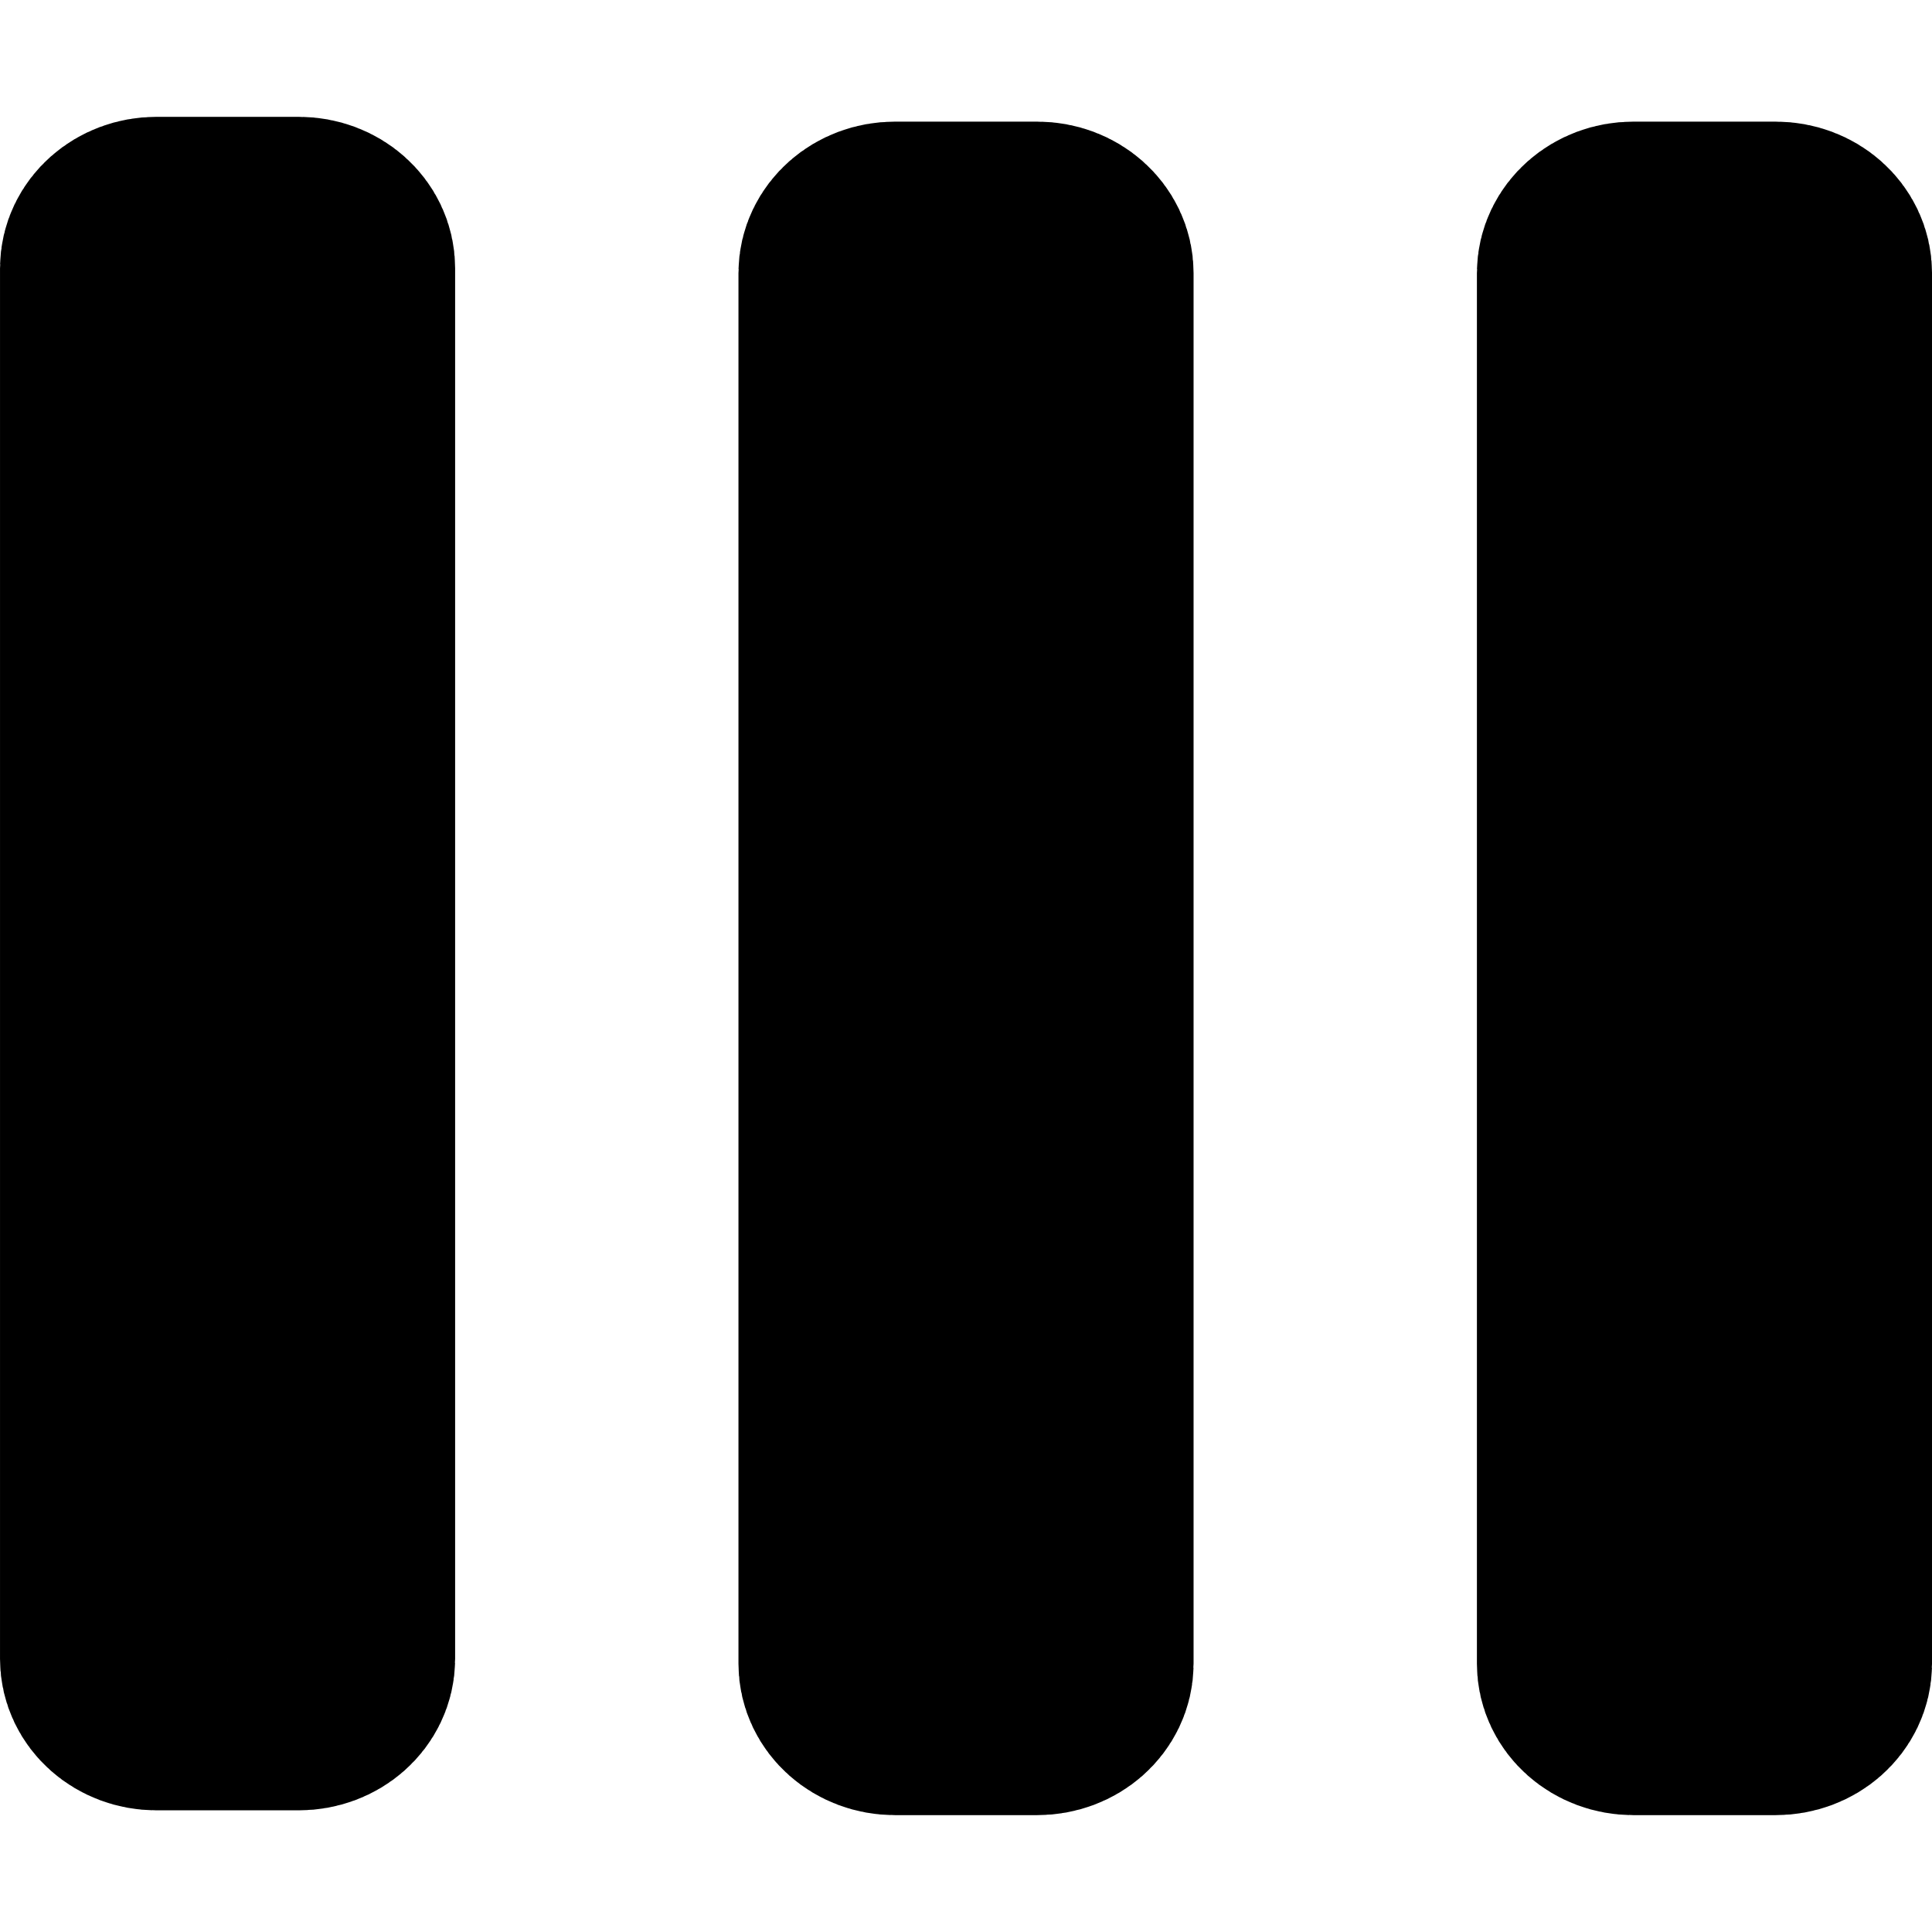
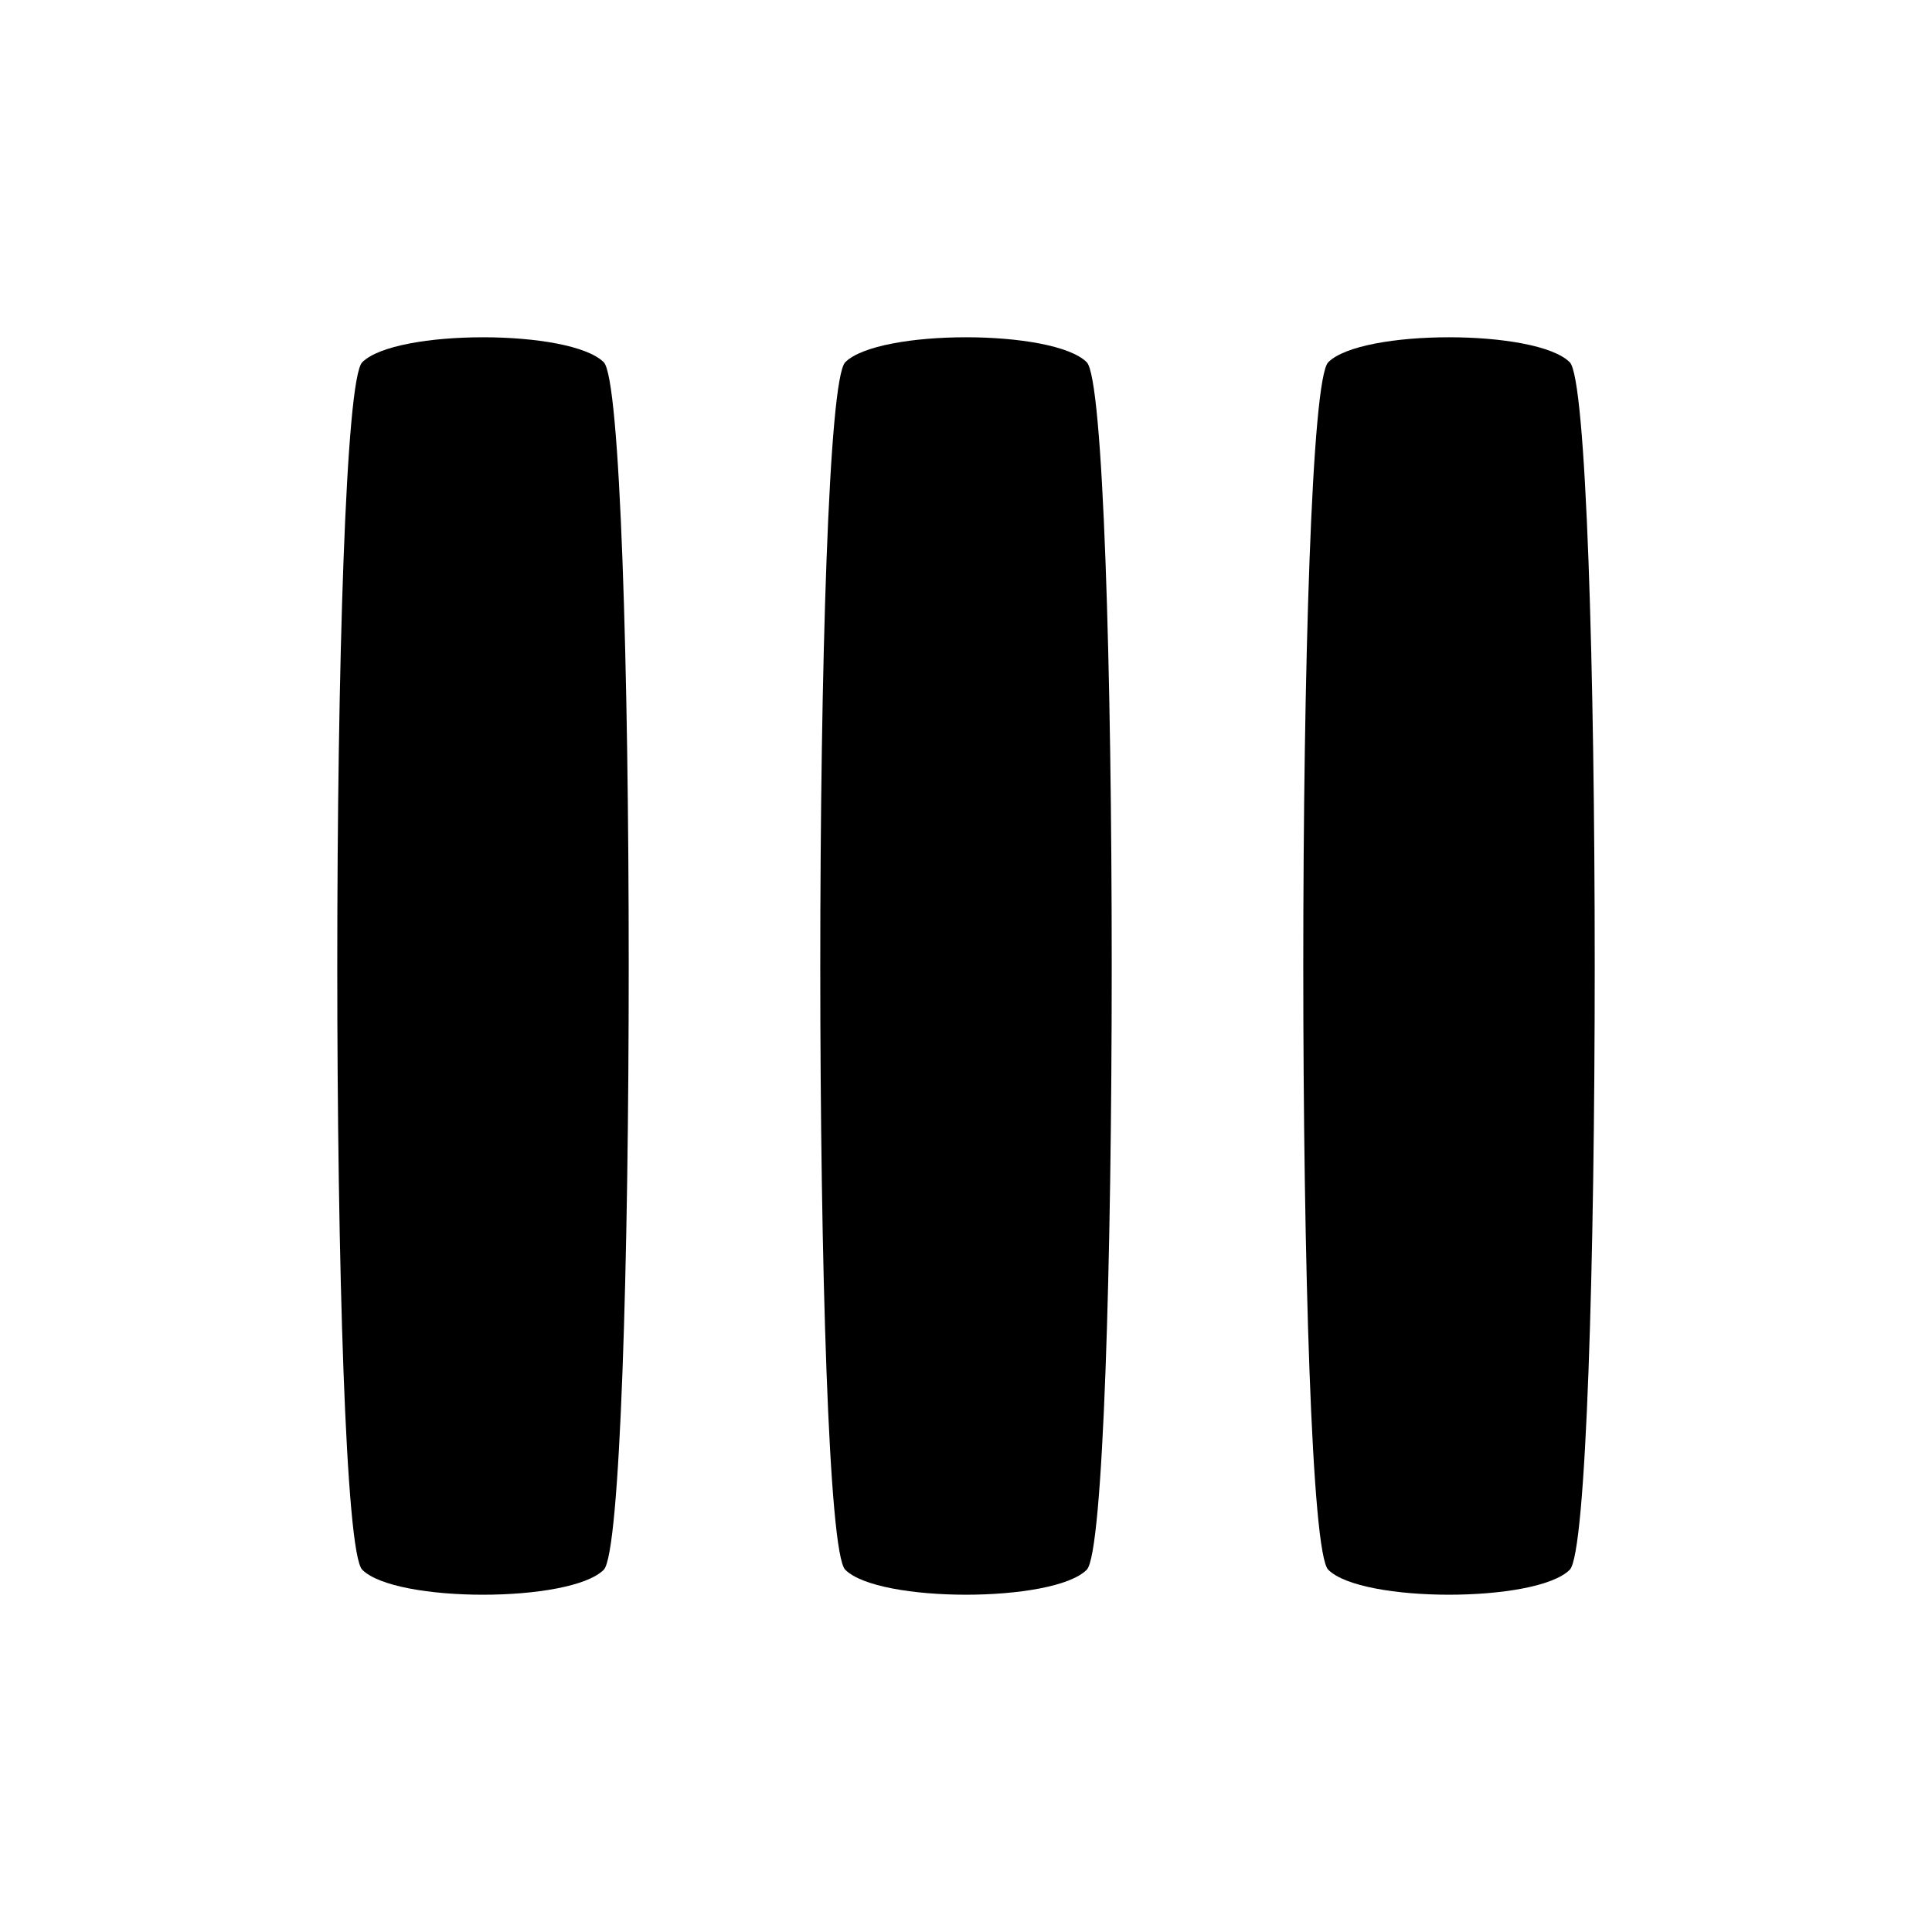
- <svg xmlns="http://www.w3.org/2000/svg" width="64px" height="64px" id="svg2383">
-   <defs id="defs2385">
+ <svg xmlns="http://www.w3.org/2000/svg" width="64" height="64" id="svg2" version="1.1">
+   <defs id="defs4">
    </defs>
-   <g id="layer1">
-     <rect style="opacity:1;fill:none;stroke:#000000;stroke-width:7.541;stroke-linecap:butt;stroke-linejoin:miter;stroke-miterlimit:4;stroke-opacity:1;stroke-dasharray:none" id="rect3410" width="7.535" height="48.558" x="3.771" y="7.641" rx="1.409" ry="1.246" />
-     <rect ry="1.246" rx="1.409" y="7.8" x="52.695" height="48.558" width="7.535" id="rect3412" style="opacity:1;fill:none;stroke:#000000;stroke-width:7.541;stroke-linecap:butt;stroke-linejoin:miter;stroke-miterlimit:4;stroke-opacity:1;stroke-dasharray:none" />
-     <rect style="opacity:1;fill:none;stroke:#000000;stroke-width:7.541;stroke-linecap:butt;stroke-linejoin:miter;stroke-miterlimit:4;stroke-opacity:1;stroke-dasharray:none" id="rect3414" width="7.535" height="48.558" x="28.233" y="7.8" rx="1.409" ry="1.246" />
+   <g id="layer1" transform="translate(0,-988.3622)">
+     <path transform="translate(2,974.3622)" style="fill:#000000;fill-opacity:1;fill-rule:nonzero;stroke:none" d="m 10,26 c 1.103,-1.103 6.897,-1.103 8,0 1.103,1.103 1.103,38.897 0,40 -1.103,1.103 -6.897,1.103 -8,0 C 8.897,64.897 8.897,27.103 10,26 z" id="path3161" />
+     <path id="path3168" d="m 28,1000.362 c 1.103,-1.103 6.897,-1.103 8,0 1.103,1.103 1.103,38.897 0,40 -1.103,1.103 -6.897,1.103 -8,0 -1.103,-1.103 -1.103,-38.897 0,-40 z" style="fill:#000000;fill-opacity:1;fill-rule:nonzero;stroke:none" />
+     <path style="fill:#000000;fill-opacity:1;fill-rule:nonzero;stroke:none" d="m 44,1000.362 c 1.103,-1.103 6.897,-1.103 8,0 1.103,1.103 1.103,38.897 0,40 -1.103,1.103 -6.897,1.103 -8,0 -1.103,-1.103 -1.103,-38.897 0,-40 z" id="path3170" />
  </g>
</svg>
